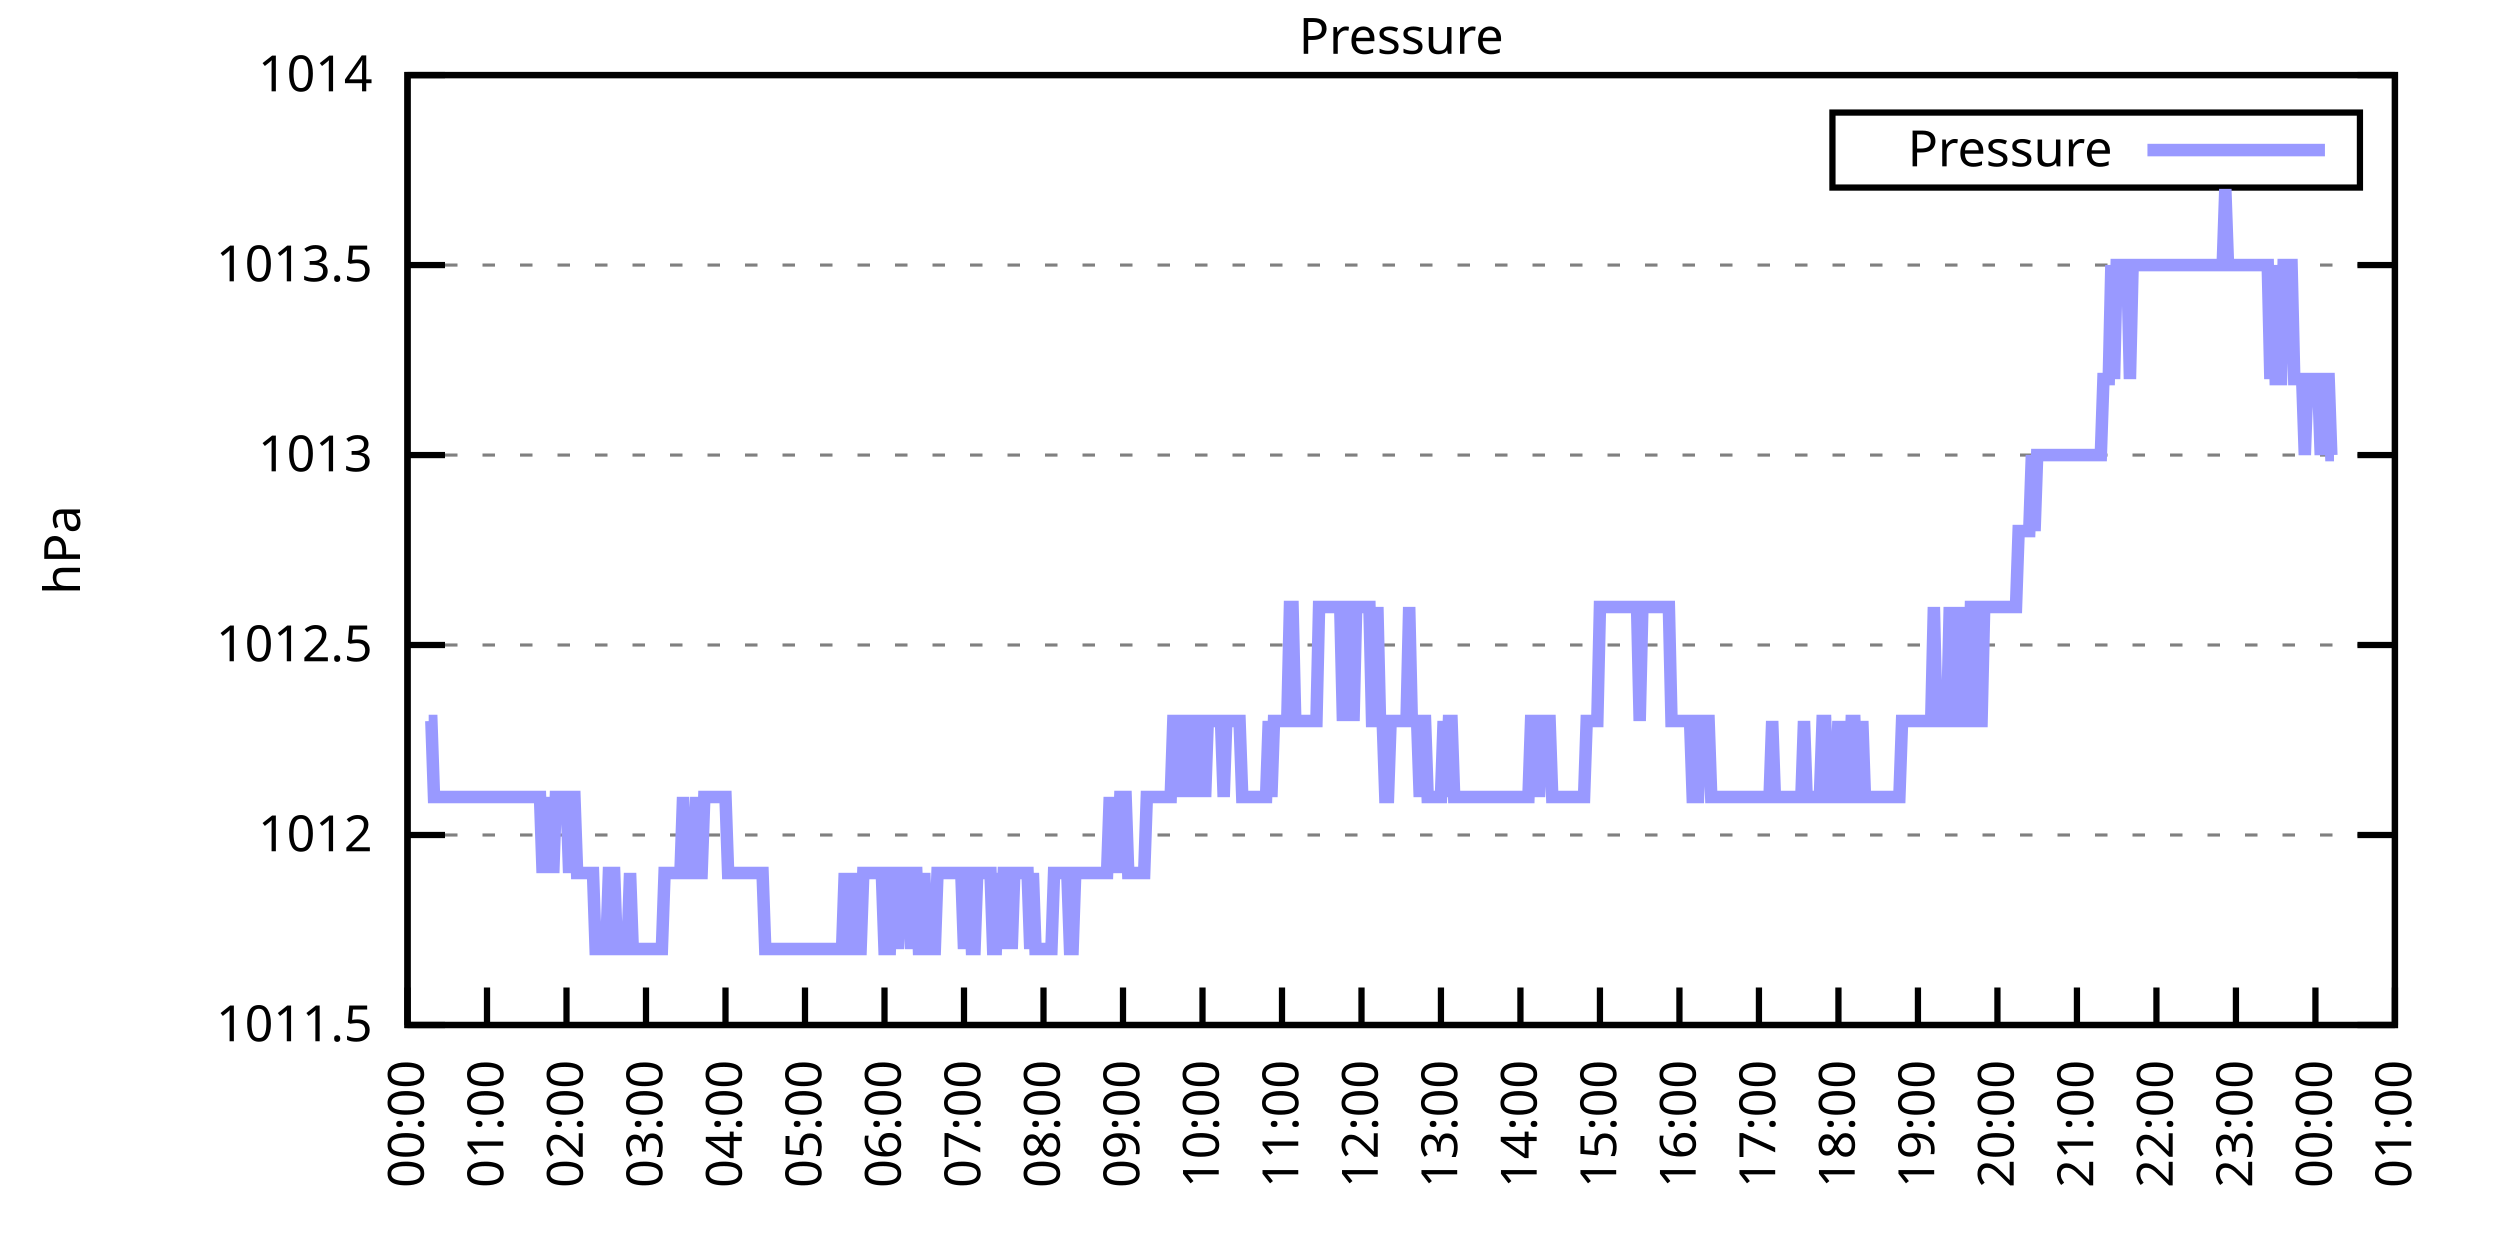
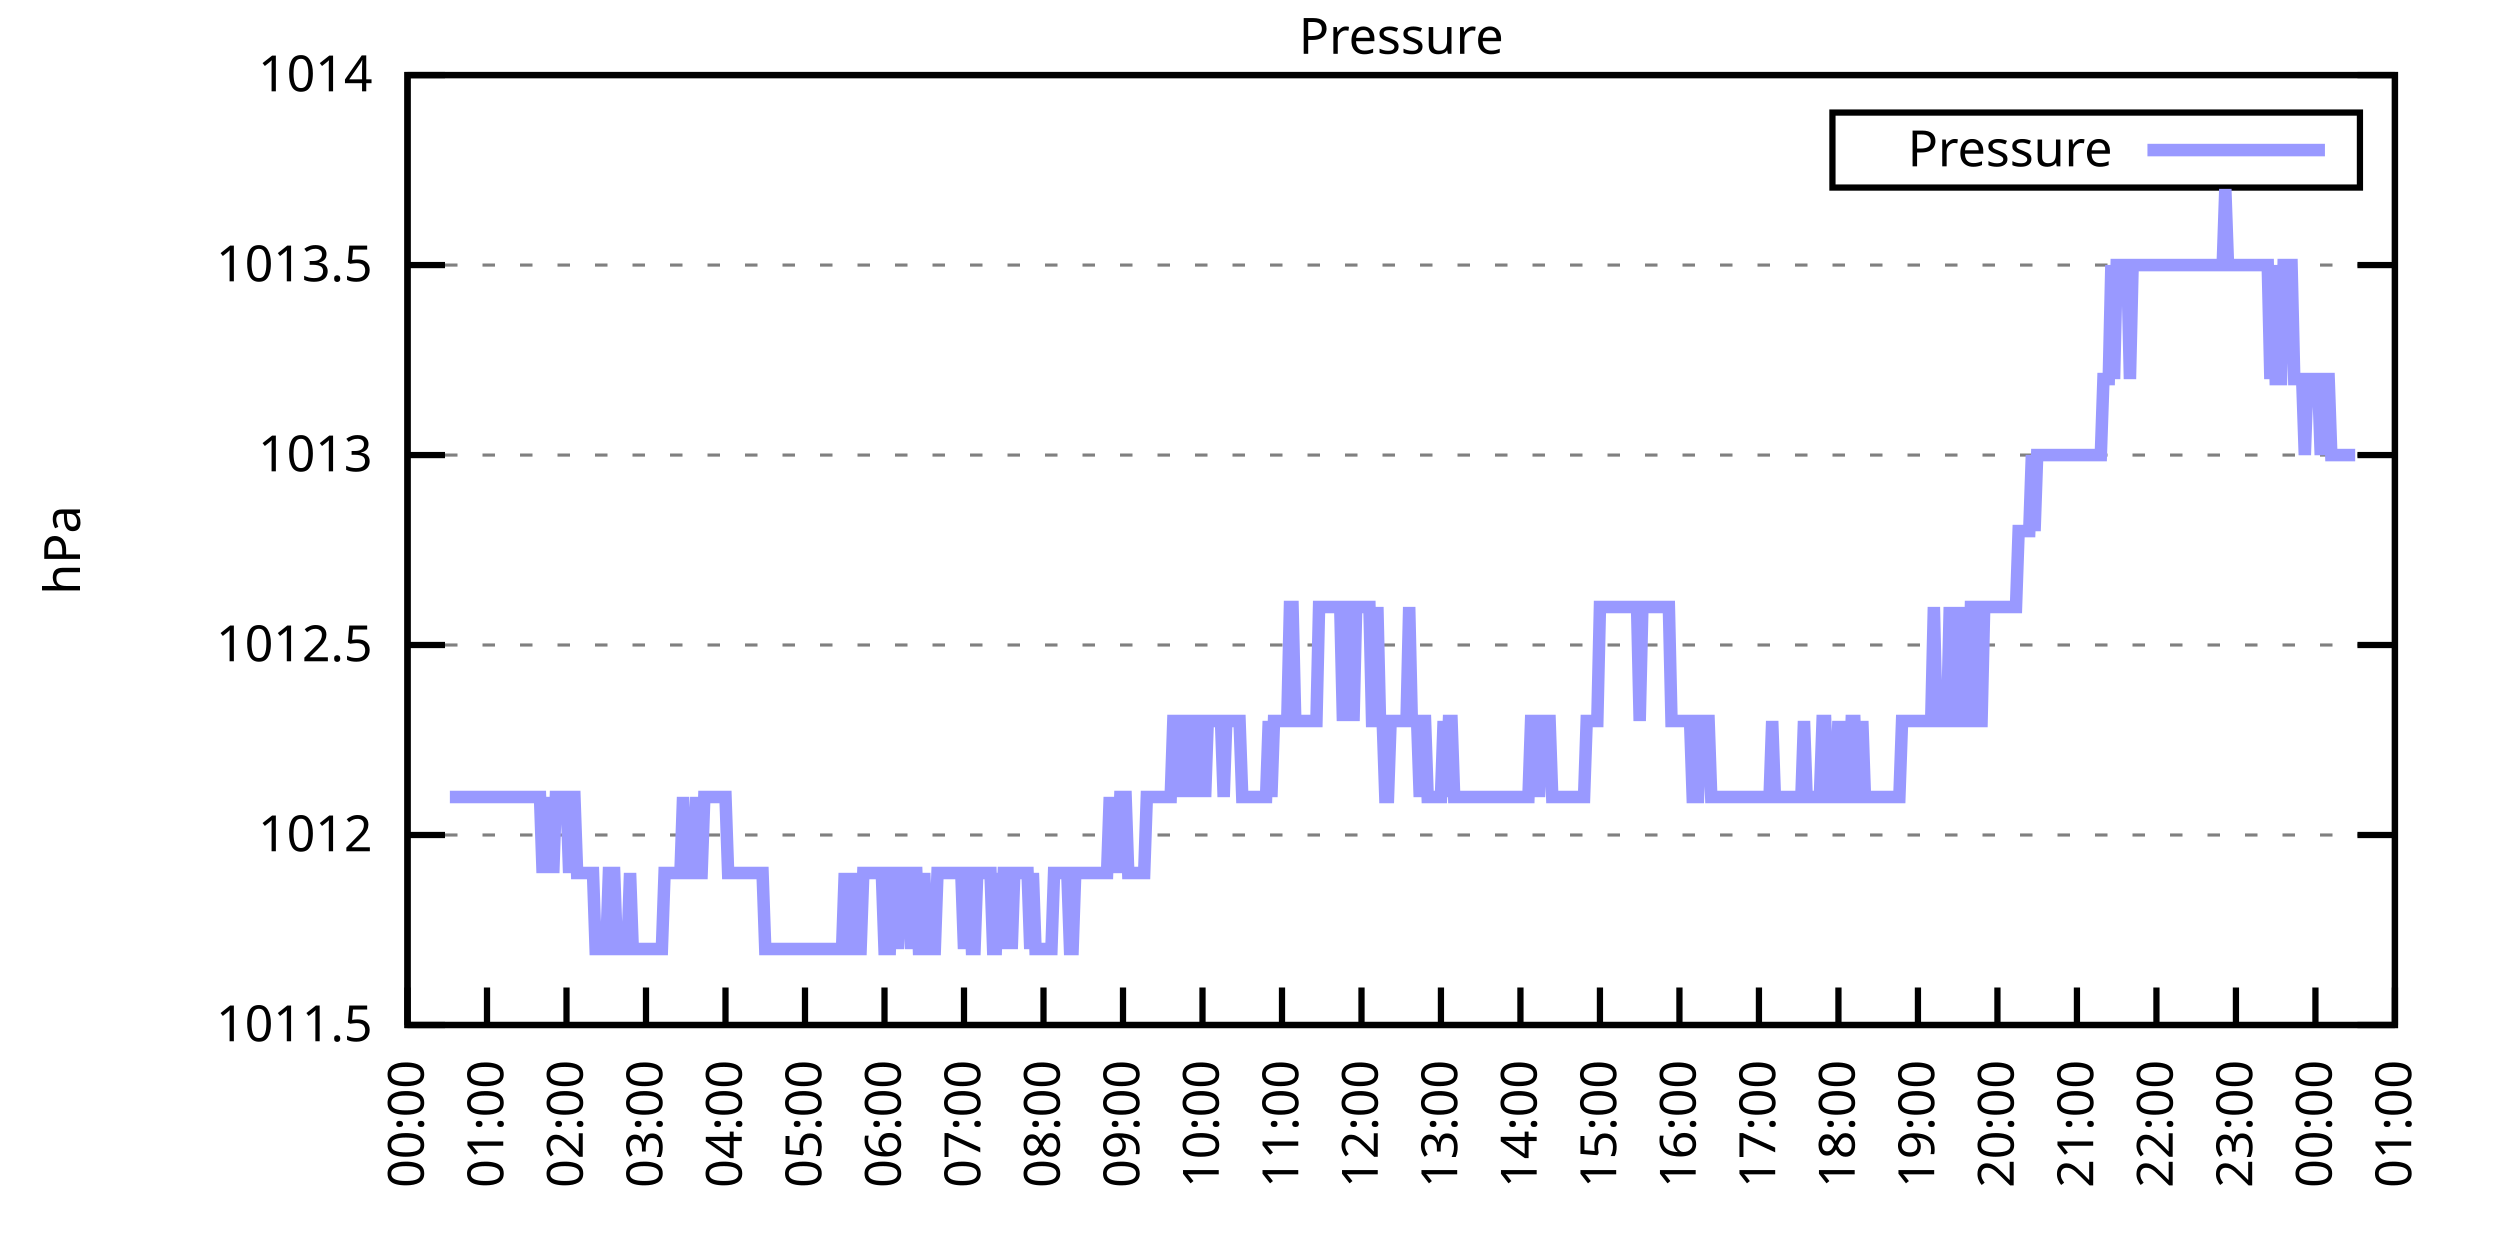
<svg xmlns="http://www.w3.org/2000/svg" xmlns:xlink="http://www.w3.org/1999/xlink" width="400" height="200" viewBox="0 0 400 200">
  <g id="gnuplot_canvas">
    <rect x="0" y="0" width="400" height="200" fill="none" />
    <defs>
      <circle id="gpDot" r="0.5" stroke-width="0.5" stroke="currentColor" />
      <path id="gpPt0" stroke-width="0.333" stroke="currentColor" d="M-1,0 h2 M0,-1 v2" />
      <path id="gpPt1" stroke-width="0.333" stroke="currentColor" d="M-1,-1 L1,1 M1,-1 L-1,1" />
      <path id="gpPt2" stroke-width="0.333" stroke="currentColor" d="M-1,0 L1,0 M0,-1 L0,1 M-1,-1 L1,1 M-1,1 L1,-1" />
      <rect id="gpPt3" stroke-width="0.333" stroke="currentColor" x="-1" y="-1" width="2" height="2" />
      <rect id="gpPt4" stroke-width="0.333" stroke="currentColor" fill="currentColor" x="-1" y="-1" width="2" height="2" />
      <circle id="gpPt5" stroke-width="0.333" stroke="currentColor" cx="0" cy="0" r="1" />
      <use xlink:href="#gpPt5" id="gpPt6" fill="currentColor" stroke="none" />
      <path id="gpPt7" stroke-width="0.333" stroke="currentColor" d="M0,-1.33 L-1.33,0.67 L1.33,0.67 z" />
      <use xlink:href="#gpPt7" id="gpPt8" fill="currentColor" stroke="none" />
      <use xlink:href="#gpPt7" id="gpPt9" stroke="currentColor" transform="rotate(180)" />
      <use xlink:href="#gpPt9" id="gpPt10" fill="currentColor" stroke="none" />
      <use xlink:href="#gpPt3" id="gpPt11" stroke="currentColor" transform="rotate(45)" />
      <use xlink:href="#gpPt11" id="gpPt12" fill="currentColor" stroke="none" />
      <path id="gpPt13" stroke-width="0.333" stroke="currentColor" d="M0,1.330 L1.265,0.411 L0.782,-1.067 L-0.782,-1.076 L-1.265,0.411 z" />
      <use xlink:href="#gpPt13" id="gpPt14" fill="currentColor" stroke="none" />
      <filter id="textbox" filterUnits="objectBoundingBox" x="0" y="0" height="1" width="1">
        <feFlood flood-color="white" flood-opacity="1" result="bgnd" />
        <feComposite in="SourceGraphic" in2="bgnd" operator="atop" />
      </filter>
      <filter id="greybox" filterUnits="objectBoundingBox" x="0" y="0" height="1" width="1">
        <feFlood flood-color="lightgrey" flood-opacity="1" result="grey" />
        <feComposite in="SourceGraphic" in2="grey" operator="atop" />
      </filter>
    </defs>
    <g fill="none" color="white" stroke="currentColor" stroke-width="1.00" stroke-linecap="butt" stroke-linejoin="miter">
</g>
    <g fill="none" color="black" stroke="currentColor" stroke-width="1.00" stroke-linecap="butt" stroke-linejoin="miter">
      <g stroke="none" shape-rendering="crispEdges">
        <polygon fill="rgb(255, 255, 255)" points="65.20,164.00 383.18,164.00 383.18,12.02 65.20,12.02 " />
      </g>
    </g>
    <g fill="none" color="black" stroke="currentColor" stroke-width="1.00" stroke-linecap="butt" stroke-linejoin="miter">
</g>
    <g fill="none" color="black" stroke="black" stroke-width="0.50" stroke-linecap="butt" stroke-linejoin="miter">
</g>
    <g fill="none" color="gray" stroke="currentColor" stroke-width="0.50" stroke-linecap="butt" stroke-linejoin="miter">
      <path stroke="gray" stroke-dasharray="2,4" class="gridline" d="M65.20,164.00 L383.19,164.00  " />
    </g>
    <g fill="none" color="gray" stroke="gray" stroke-width="1.00" stroke-linecap="butt" stroke-linejoin="miter">
</g>
    <g fill="none" color="black" stroke="currentColor" stroke-width="1.00" stroke-linecap="butt" stroke-linejoin="miter">
      <path stroke="black" d="M65.20,164.00 L71.20,164.00 M383.19,164.00 L377.19,164.00  " />
      <g transform="translate(59.60,166.60)" stroke="none" fill="black" font-family="Sans" font-size="8.00" text-anchor="end">
        <text>
          <tspan font-family="Sans"> 1011.5</tspan>
        </text>
      </g>
    </g>
    <g fill="none" color="black" stroke="currentColor" stroke-width="1.00" stroke-linecap="butt" stroke-linejoin="miter">
</g>
    <g fill="none" color="black" stroke="black" stroke-width="0.50" stroke-linecap="butt" stroke-linejoin="miter">
</g>
    <g fill="none" color="gray" stroke="currentColor" stroke-width="0.50" stroke-linecap="butt" stroke-linejoin="miter">
      <path stroke="gray" stroke-dasharray="2,4" class="gridline" d="M65.20,133.60 L383.19,133.60  " />
    </g>
    <g fill="none" color="gray" stroke="gray" stroke-width="1.00" stroke-linecap="butt" stroke-linejoin="miter">
</g>
    <g fill="none" color="black" stroke="currentColor" stroke-width="1.00" stroke-linecap="butt" stroke-linejoin="miter">
      <path stroke="black" d="M65.20,133.60 L71.20,133.60 M383.19,133.60 L377.19,133.60  " />
      <g transform="translate(59.60,136.20)" stroke="none" fill="black" font-family="Sans" font-size="8.00" text-anchor="end">
        <text>
          <tspan font-family="Sans"> 1012</tspan>
        </text>
      </g>
    </g>
    <g fill="none" color="black" stroke="currentColor" stroke-width="1.00" stroke-linecap="butt" stroke-linejoin="miter">
</g>
    <g fill="none" color="black" stroke="black" stroke-width="0.50" stroke-linecap="butt" stroke-linejoin="miter">
</g>
    <g fill="none" color="gray" stroke="currentColor" stroke-width="0.50" stroke-linecap="butt" stroke-linejoin="miter">
      <path stroke="gray" stroke-dasharray="2,4" class="gridline" d="M65.20,103.20 L383.19,103.20  " />
    </g>
    <g fill="none" color="gray" stroke="gray" stroke-width="1.00" stroke-linecap="butt" stroke-linejoin="miter">
</g>
    <g fill="none" color="black" stroke="currentColor" stroke-width="1.00" stroke-linecap="butt" stroke-linejoin="miter">
      <path stroke="black" d="M65.20,103.20 L71.20,103.20 M383.19,103.20 L377.19,103.20  " />
      <g transform="translate(59.60,105.80)" stroke="none" fill="black" font-family="Sans" font-size="8.00" text-anchor="end">
        <text>
          <tspan font-family="Sans"> 1012.5</tspan>
        </text>
      </g>
    </g>
    <g fill="none" color="black" stroke="currentColor" stroke-width="1.00" stroke-linecap="butt" stroke-linejoin="miter">
</g>
    <g fill="none" color="black" stroke="black" stroke-width="0.50" stroke-linecap="butt" stroke-linejoin="miter">
</g>
    <g fill="none" color="gray" stroke="currentColor" stroke-width="0.50" stroke-linecap="butt" stroke-linejoin="miter">
      <path stroke="gray" stroke-dasharray="2,4" class="gridline" d="M65.20,72.81 L383.19,72.81  " />
    </g>
    <g fill="none" color="gray" stroke="gray" stroke-width="1.00" stroke-linecap="butt" stroke-linejoin="miter">
</g>
    <g fill="none" color="black" stroke="currentColor" stroke-width="1.00" stroke-linecap="butt" stroke-linejoin="miter">
      <path stroke="black" d="M65.20,72.81 L71.20,72.81 M383.19,72.81 L377.19,72.81  " />
      <g transform="translate(59.60,75.41)" stroke="none" fill="black" font-family="Sans" font-size="8.00" text-anchor="end">
        <text>
          <tspan font-family="Sans"> 1013</tspan>
        </text>
      </g>
    </g>
    <g fill="none" color="black" stroke="currentColor" stroke-width="1.00" stroke-linecap="butt" stroke-linejoin="miter">
</g>
    <g fill="none" color="black" stroke="black" stroke-width="0.50" stroke-linecap="butt" stroke-linejoin="miter">
</g>
    <g fill="none" color="gray" stroke="currentColor" stroke-width="0.50" stroke-linecap="butt" stroke-linejoin="miter">
      <path stroke="gray" stroke-dasharray="2,4" class="gridline" d="M65.20,42.41 L383.19,42.41  " />
    </g>
    <g fill="none" color="gray" stroke="gray" stroke-width="1.00" stroke-linecap="butt" stroke-linejoin="miter">
</g>
    <g fill="none" color="black" stroke="currentColor" stroke-width="1.00" stroke-linecap="butt" stroke-linejoin="miter">
      <path stroke="black" d="M65.20,42.41 L71.20,42.41 M383.19,42.41 L377.19,42.41  " />
      <g transform="translate(59.60,45.01)" stroke="none" fill="black" font-family="Sans" font-size="8.00" text-anchor="end">
        <text>
          <tspan font-family="Sans"> 1013.5</tspan>
        </text>
      </g>
    </g>
    <g fill="none" color="black" stroke="currentColor" stroke-width="1.00" stroke-linecap="butt" stroke-linejoin="miter">
</g>
    <g fill="none" color="black" stroke="black" stroke-width="0.50" stroke-linecap="butt" stroke-linejoin="miter">
</g>
    <g fill="none" color="gray" stroke="currentColor" stroke-width="0.50" stroke-linecap="butt" stroke-linejoin="miter">
      <path stroke="gray" stroke-dasharray="2,4" class="gridline" d="M65.20,12.01 L383.19,12.01  " />
    </g>
    <g fill="none" color="gray" stroke="gray" stroke-width="1.00" stroke-linecap="butt" stroke-linejoin="miter">
</g>
    <g fill="none" color="black" stroke="currentColor" stroke-width="1.00" stroke-linecap="butt" stroke-linejoin="miter">
      <path stroke="black" d="M65.20,12.01 L71.20,12.01 M383.19,12.01 L377.19,12.01  " />
      <g transform="translate(59.60,14.61)" stroke="none" fill="black" font-family="Sans" font-size="8.00" text-anchor="end">
        <text>
          <tspan font-family="Sans"> 1014</tspan>
        </text>
      </g>
    </g>
    <g fill="none" color="black" stroke="currentColor" stroke-width="1.00" stroke-linecap="butt" stroke-linejoin="miter">
      <path stroke="black" d="M65.20,164.00 L65.20,158.00  " />
      <g transform="translate(67.80,169.60) rotate(270.00)" stroke="none" fill="black" font-family="Sans" font-size="8.00" text-anchor="end">
        <text>
          <tspan font-family="Sans">00:00</tspan>
        </text>
      </g>
    </g>
    <g fill="none" color="black" stroke="currentColor" stroke-width="1.00" stroke-linecap="butt" stroke-linejoin="miter">
      <path stroke="black" d="M77.92,164.00 L77.92,158.00  " />
      <g transform="translate(80.52,169.60) rotate(270.00)" stroke="none" fill="black" font-family="Sans" font-size="8.00" text-anchor="end">
        <text>
          <tspan font-family="Sans">01:00</tspan>
        </text>
      </g>
    </g>
    <g fill="none" color="black" stroke="currentColor" stroke-width="1.00" stroke-linecap="butt" stroke-linejoin="miter">
      <path stroke="black" d="M90.64,164.00 L90.64,158.00  " />
      <g transform="translate(93.24,169.60) rotate(270.00)" stroke="none" fill="black" font-family="Sans" font-size="8.00" text-anchor="end">
        <text>
          <tspan font-family="Sans">02:00</tspan>
        </text>
      </g>
    </g>
    <g fill="none" color="black" stroke="currentColor" stroke-width="1.00" stroke-linecap="butt" stroke-linejoin="miter">
      <path stroke="black" d="M103.36,164.00 L103.36,158.00  " />
      <g transform="translate(105.96,169.60) rotate(270.00)" stroke="none" fill="black" font-family="Sans" font-size="8.00" text-anchor="end">
        <text>
          <tspan font-family="Sans">03:00</tspan>
        </text>
      </g>
    </g>
    <g fill="none" color="black" stroke="currentColor" stroke-width="1.00" stroke-linecap="butt" stroke-linejoin="miter">
      <path stroke="black" d="M116.08,164.00 L116.08,158.00  " />
      <g transform="translate(118.68,169.60) rotate(270.00)" stroke="none" fill="black" font-family="Sans" font-size="8.00" text-anchor="end">
        <text>
          <tspan font-family="Sans">04:00</tspan>
        </text>
      </g>
    </g>
    <g fill="none" color="black" stroke="currentColor" stroke-width="1.00" stroke-linecap="butt" stroke-linejoin="miter">
      <path stroke="black" d="M128.80,164.00 L128.80,158.00  " />
      <g transform="translate(131.40,169.60) rotate(270.00)" stroke="none" fill="black" font-family="Sans" font-size="8.00" text-anchor="end">
        <text>
          <tspan font-family="Sans">05:00</tspan>
        </text>
      </g>
    </g>
    <g fill="none" color="black" stroke="currentColor" stroke-width="1.00" stroke-linecap="butt" stroke-linejoin="miter">
      <path stroke="black" d="M141.52,164.00 L141.52,158.00  " />
      <g transform="translate(144.12,169.60) rotate(270.00)" stroke="none" fill="black" font-family="Sans" font-size="8.00" text-anchor="end">
        <text>
          <tspan font-family="Sans">06:00</tspan>
        </text>
      </g>
    </g>
    <g fill="none" color="black" stroke="currentColor" stroke-width="1.00" stroke-linecap="butt" stroke-linejoin="miter">
      <path stroke="black" d="M154.24,164.00 L154.24,158.00  " />
      <g transform="translate(156.84,169.60) rotate(270.00)" stroke="none" fill="black" font-family="Sans" font-size="8.00" text-anchor="end">
        <text>
          <tspan font-family="Sans">07:00</tspan>
        </text>
      </g>
    </g>
    <g fill="none" color="black" stroke="currentColor" stroke-width="1.00" stroke-linecap="butt" stroke-linejoin="miter">
      <path stroke="black" d="M166.96,164.00 L166.96,158.00  " />
      <g transform="translate(169.56,169.60) rotate(270.00)" stroke="none" fill="black" font-family="Sans" font-size="8.00" text-anchor="end">
        <text>
          <tspan font-family="Sans">08:00</tspan>
        </text>
      </g>
    </g>
    <g fill="none" color="black" stroke="currentColor" stroke-width="1.00" stroke-linecap="butt" stroke-linejoin="miter">
      <path stroke="black" d="M179.68,164.00 L179.68,158.00  " />
      <g transform="translate(182.28,169.60) rotate(270.00)" stroke="none" fill="black" font-family="Sans" font-size="8.00" text-anchor="end">
        <text>
          <tspan font-family="Sans">09:00</tspan>
        </text>
      </g>
    </g>
    <g fill="none" color="black" stroke="currentColor" stroke-width="1.00" stroke-linecap="butt" stroke-linejoin="miter">
      <path stroke="black" d="M192.40,164.00 L192.40,158.00  " />
      <g transform="translate(195.00,169.60) rotate(270.00)" stroke="none" fill="black" font-family="Sans" font-size="8.00" text-anchor="end">
        <text>
          <tspan font-family="Sans">10:00</tspan>
        </text>
      </g>
    </g>
    <g fill="none" color="black" stroke="currentColor" stroke-width="1.00" stroke-linecap="butt" stroke-linejoin="miter">
      <path stroke="black" d="M205.12,164.00 L205.12,158.00  " />
      <g transform="translate(207.72,169.60) rotate(270.00)" stroke="none" fill="black" font-family="Sans" font-size="8.00" text-anchor="end">
        <text>
          <tspan font-family="Sans">11:00</tspan>
        </text>
      </g>
    </g>
    <g fill="none" color="black" stroke="currentColor" stroke-width="1.00" stroke-linecap="butt" stroke-linejoin="miter">
      <path stroke="black" d="M217.84,164.00 L217.84,158.00  " />
      <g transform="translate(220.44,169.60) rotate(270.00)" stroke="none" fill="black" font-family="Sans" font-size="8.00" text-anchor="end">
        <text>
          <tspan font-family="Sans">12:00</tspan>
        </text>
      </g>
    </g>
    <g fill="none" color="black" stroke="currentColor" stroke-width="1.00" stroke-linecap="butt" stroke-linejoin="miter">
      <path stroke="black" d="M230.55,164.00 L230.55,158.00  " />
      <g transform="translate(233.15,169.60) rotate(270.00)" stroke="none" fill="black" font-family="Sans" font-size="8.00" text-anchor="end">
        <text>
          <tspan font-family="Sans">13:00</tspan>
        </text>
      </g>
    </g>
    <g fill="none" color="black" stroke="currentColor" stroke-width="1.00" stroke-linecap="butt" stroke-linejoin="miter">
      <path stroke="black" d="M243.27,164.00 L243.27,158.00  " />
      <g transform="translate(245.87,169.60) rotate(270.00)" stroke="none" fill="black" font-family="Sans" font-size="8.00" text-anchor="end">
        <text>
          <tspan font-family="Sans">14:00</tspan>
        </text>
      </g>
    </g>
    <g fill="none" color="black" stroke="currentColor" stroke-width="1.00" stroke-linecap="butt" stroke-linejoin="miter">
      <path stroke="black" d="M255.99,164.00 L255.99,158.00  " />
      <g transform="translate(258.59,169.60) rotate(270.00)" stroke="none" fill="black" font-family="Sans" font-size="8.00" text-anchor="end">
        <text>
          <tspan font-family="Sans">15:00</tspan>
        </text>
      </g>
    </g>
    <g fill="none" color="black" stroke="currentColor" stroke-width="1.00" stroke-linecap="butt" stroke-linejoin="miter">
      <path stroke="black" d="M268.71,164.00 L268.71,158.00  " />
      <g transform="translate(271.31,169.60) rotate(270.00)" stroke="none" fill="black" font-family="Sans" font-size="8.00" text-anchor="end">
        <text>
          <tspan font-family="Sans">16:00</tspan>
        </text>
      </g>
    </g>
    <g fill="none" color="black" stroke="currentColor" stroke-width="1.00" stroke-linecap="butt" stroke-linejoin="miter">
      <path stroke="black" d="M281.43,164.00 L281.43,158.00  " />
      <g transform="translate(284.03,169.60) rotate(270.00)" stroke="none" fill="black" font-family="Sans" font-size="8.00" text-anchor="end">
        <text>
          <tspan font-family="Sans">17:00</tspan>
        </text>
      </g>
    </g>
    <g fill="none" color="black" stroke="currentColor" stroke-width="1.00" stroke-linecap="butt" stroke-linejoin="miter">
      <path stroke="black" d="M294.15,164.00 L294.15,158.00  " />
      <g transform="translate(296.75,169.60) rotate(270.00)" stroke="none" fill="black" font-family="Sans" font-size="8.00" text-anchor="end">
        <text>
          <tspan font-family="Sans">18:00</tspan>
        </text>
      </g>
    </g>
    <g fill="none" color="black" stroke="currentColor" stroke-width="1.00" stroke-linecap="butt" stroke-linejoin="miter">
      <path stroke="black" d="M306.87,164.00 L306.87,158.00  " />
      <g transform="translate(309.47,169.60) rotate(270.00)" stroke="none" fill="black" font-family="Sans" font-size="8.00" text-anchor="end">
        <text>
          <tspan font-family="Sans">19:00</tspan>
        </text>
      </g>
    </g>
    <g fill="none" color="black" stroke="currentColor" stroke-width="1.00" stroke-linecap="butt" stroke-linejoin="miter">
      <path stroke="black" d="M319.59,164.00 L319.59,158.00  " />
      <g transform="translate(322.19,169.60) rotate(270.00)" stroke="none" fill="black" font-family="Sans" font-size="8.00" text-anchor="end">
        <text>
          <tspan font-family="Sans">20:00</tspan>
        </text>
      </g>
    </g>
    <g fill="none" color="black" stroke="currentColor" stroke-width="1.00" stroke-linecap="butt" stroke-linejoin="miter">
      <path stroke="black" d="M332.31,164.00 L332.31,158.00  " />
      <g transform="translate(334.91,169.60) rotate(270.00)" stroke="none" fill="black" font-family="Sans" font-size="8.00" text-anchor="end">
        <text>
          <tspan font-family="Sans">21:00</tspan>
        </text>
      </g>
    </g>
    <g fill="none" color="black" stroke="currentColor" stroke-width="1.00" stroke-linecap="butt" stroke-linejoin="miter">
      <path stroke="black" d="M345.03,164.00 L345.03,158.00  " />
      <g transform="translate(347.63,169.60) rotate(270.00)" stroke="none" fill="black" font-family="Sans" font-size="8.00" text-anchor="end">
        <text>
          <tspan font-family="Sans">22:00</tspan>
        </text>
      </g>
    </g>
    <g fill="none" color="black" stroke="currentColor" stroke-width="1.00" stroke-linecap="butt" stroke-linejoin="miter">
      <path stroke="black" d="M357.75,164.00 L357.75,158.00  " />
      <g transform="translate(360.35,169.60) rotate(270.00)" stroke="none" fill="black" font-family="Sans" font-size="8.00" text-anchor="end">
        <text>
          <tspan font-family="Sans">23:00</tspan>
        </text>
      </g>
    </g>
    <g fill="none" color="black" stroke="currentColor" stroke-width="1.00" stroke-linecap="butt" stroke-linejoin="miter">
      <path stroke="black" d="M370.47,164.00 L370.47,158.00  " />
      <g transform="translate(373.07,169.60) rotate(270.00)" stroke="none" fill="black" font-family="Sans" font-size="8.00" text-anchor="end">
        <text>
          <tspan font-family="Sans">00:00</tspan>
        </text>
      </g>
    </g>
    <g fill="none" color="black" stroke="currentColor" stroke-width="1.00" stroke-linecap="butt" stroke-linejoin="miter">
      <path stroke="black" d="M383.19,164.00 L383.19,158.00  " />
      <g transform="translate(385.79,169.60) rotate(270.00)" stroke="none" fill="black" font-family="Sans" font-size="8.00" text-anchor="end">
        <text>
          <tspan font-family="Sans">01:00</tspan>
        </text>
      </g>
    </g>
    <g fill="none" color="black" stroke="currentColor" stroke-width="1.00" stroke-linecap="butt" stroke-linejoin="miter">
</g>
    <g fill="none" color="black" stroke="currentColor" stroke-width="1.00" stroke-linecap="butt" stroke-linejoin="miter">
      <path stroke="black" d="M65.20,12.01 L65.20,164.00 L383.19,164.00 L383.19,12.01 L65.20,12.01 Z  " />
    </g>
    <g fill="none" color="black" stroke="currentColor" stroke-width="1.00" stroke-linecap="butt" stroke-linejoin="miter">
</g>
    <g fill="none" color="black" stroke="currentColor" stroke-width="1.00" stroke-linecap="butt" stroke-linejoin="miter">
      <path stroke="black" d="M293.19,30.01 L293.19,18.01 L377.59,18.01 L377.59,30.01 L293.19,30.01 Z  " />
    </g>
    <g id="Pressure_plot_1">
      <g fill="none" color="white" stroke="black" stroke-width="2.00" stroke-linecap="butt" stroke-linejoin="miter">
</g>
      <g fill="none" color="black" stroke="currentColor" stroke-width="2.00" stroke-linecap="butt" stroke-linejoin="miter">
        <g transform="translate(337.99,26.61)" stroke="none" fill="black" font-family="Sans" font-size="8.00" text-anchor="end">
          <text>
            <tspan font-family="Sans">Pressure</tspan>
          </text>
        </g>
      </g>
      <g fill="none" color="black" stroke="currentColor" stroke-width="2.00" stroke-linecap="butt" stroke-linejoin="miter">
-         <path stroke="rgb(153, 153, 255)" d="M343.59,24.01 L371.99,24.01 M68.59,115.36 L69.02,115.36 L69.44,127.52 L69.86,127.52 L70.29,127.52 L70.71,127.52   L71.14,127.52 L71.56,127.52 L71.98,127.52 L72.41,127.52 L72.83,127.52 L73.26,127.52 L73.68,127.52 L74.10,127.52   L74.53,127.52 L74.95,127.52 L75.38,127.52 L75.80,127.52 L76.22,127.52 L76.65,127.52 L77.07,127.52 L77.50,127.52   L77.92,127.52 L78.34,127.52 L78.77,127.52 L79.19,127.52 L79.62,127.52 L80.04,127.52 L80.46,127.52 L80.89,127.52   L81.31,127.52 L81.74,127.52 L82.16,127.52 L82.58,127.52 L83.01,127.52 L83.43,127.52 L83.86,127.52 L84.28,127.52   L84.70,127.52 L85.13,127.52 L85.55,127.52 L85.98,127.52 L86.40,127.52 L86.82,139.68 L87.25,127.52 L87.67,139.68   L88.10,127.52 L88.52,139.68 L88.94,127.52 L89.37,127.52 L89.79,127.52 L90.22,127.52 L90.64,127.52 L91.06,139.68   L91.49,127.52 L91.91,127.52 L92.34,139.68 L92.76,139.68 L93.18,139.68 L93.61,139.68 L94.03,139.68 L94.46,139.68   L94.88,139.68 L95.30,151.84 L95.73,151.84 L96.15,151.84 L96.58,151.84 L97.00,151.84 L97.42,139.68 L97.85,139.68   L98.27,139.68 L98.69,151.84 L99.12,151.84 L99.54,151.84 L99.97,151.84 L100.39,151.84 L100.81,139.68 L101.24,151.84   L101.66,151.84 L102.09,151.84 L102.51,151.84 L102.93,151.84 L103.36,151.84 L103.78,151.84 L104.21,151.84 L104.63,151.84   L105.05,151.84 L105.48,151.84 L105.90,151.84 L106.33,139.68 L106.75,139.68 L107.17,139.68 L107.60,139.68 L108.02,139.68   L108.45,139.68 L108.87,139.68 L109.29,127.52 L109.72,139.68 L110.14,139.68 L110.57,139.68 L110.99,139.68 L111.41,127.52   L111.84,139.68 L112.26,139.68 L112.69,127.52 L113.11,127.52 L113.53,127.52 L113.96,127.52 L114.38,127.52 L114.81,127.52   L115.23,127.52 L115.65,127.52 L116.08,127.52 L116.50,139.68 L116.93,139.68 L117.35,139.68 L117.77,139.68 L118.20,139.68   L118.62,139.68 L119.05,139.68 L119.47,139.68 L119.89,139.68 L120.32,139.68 L120.74,139.68 L121.17,139.68 L121.59,139.68   L122.01,139.68 L122.44,151.84 L122.86,151.84 L123.29,151.84 L123.71,151.84 L124.13,151.84 L124.56,151.84 L124.98,151.84   L125.41,151.84 L125.83,151.84 L126.25,151.84 L126.68,151.84 L127.10,151.84 L127.53,151.84 L127.95,151.84 L128.37,151.84   L128.80,151.84 L129.22,151.84 L129.65,151.84 L130.07,151.84 L130.49,151.84 L130.92,151.84 L131.34,151.84 L131.77,151.84   L132.19,151.84 L132.61,151.84 L133.04,151.84 L133.46,151.84 L133.89,151.84 L134.31,151.84 L134.73,151.84 L135.16,139.68   L135.58,151.84 L136.01,151.84 L136.43,139.68 L136.85,151.84 L137.28,151.84 L137.70,151.84 L138.13,139.68 L138.55,139.68   L138.97,139.68 L139.40,139.68 L139.82,139.68 L140.25,139.68 L140.67,139.68 L141.09,139.68 L141.52,151.84 L141.94,151.84   L142.37,151.84 L142.79,139.68 L143.21,139.68 L143.64,151.84 L144.06,139.68 L144.49,139.68 L144.91,139.68 L145.33,139.68   L145.76,151.84 L146.18,139.68 L146.61,139.68 L147.03,151.84 L147.45,151.84 L147.88,139.68 L148.30,151.84 L148.73,151.84   L149.15,151.84 L149.57,151.84 L150.00,139.68 L150.42,139.68 L150.85,139.68 L151.27,139.68 L151.69,139.68 L152.12,139.68   L152.54,139.68 L152.97,139.68 L153.39,139.68 L153.81,139.68 L154.24,151.84 L154.66,139.68 L155.09,139.68 L155.51,151.84   L155.93,151.84 L156.36,139.68 L156.78,139.68 L157.21,139.68 L157.63,139.68 L158.05,139.68 L158.48,139.68 L158.90,151.84   L159.33,151.84 L159.75,139.68 L160.17,151.84 L160.60,139.68 L161.02,139.68 L161.44,139.68 L161.87,151.84 L162.29,139.68   L162.72,139.68 L163.14,139.68 L163.56,139.68 L163.99,139.68 L164.41,139.68 L164.84,151.84 L165.26,139.68 L165.68,151.84   L166.11,151.84 L166.53,151.84 L166.96,151.84 L167.38,151.84 L167.80,151.84 L168.23,151.84 L168.65,139.68 L169.08,139.68   L169.50,139.68 L169.92,139.68 L170.35,139.68 L170.77,139.68 L171.20,151.84 L171.62,151.84 L172.04,139.68 L172.47,139.68   L172.89,139.68 L173.32,139.68 L173.74,139.68 L174.16,139.68 L174.59,139.68 L175.01,139.68 L175.44,139.68 L175.86,139.68   L176.28,139.68 L176.71,139.68 L177.13,139.68 L177.56,127.52 L177.98,139.68 L178.40,127.52 L178.83,139.68 L179.25,127.52   L179.68,127.52 L180.10,127.52 L180.52,139.68 L180.95,139.68 L181.37,139.68 L181.80,139.68 L182.22,139.68 L182.64,139.68   L183.07,139.68 L183.49,127.52 L183.92,127.52 L184.34,127.52 L184.76,127.52 L185.19,127.52 L185.61,127.52 L186.04,127.52   L186.46,127.52 L186.88,127.52 L187.31,127.52 L187.73,115.36 L188.16,115.36 L188.58,127.52 L189.00,115.36 L189.43,127.52   L189.85,115.36 L190.28,115.36 L190.70,115.36 L191.12,127.52 L191.55,115.36 L191.97,115.36 L192.40,115.36 L192.82,127.52   L193.24,115.36 L193.67,115.36 L194.09,115.36 L194.52,115.36 L194.94,115.36 L195.36,115.36 L195.79,127.52 L196.21,115.36   L196.64,115.36 L197.06,115.36 L197.48,115.36 L197.91,115.36 L198.33,115.36 L198.76,127.52 L199.18,127.52 L199.60,127.52   L200.03,127.52 L200.45,127.52 L200.88,127.52 L201.30,127.52 L201.72,127.52 L202.15,127.52 L202.57,127.52 L203.00,115.36   L203.42,127.52 L203.84,115.36 L204.27,115.36 L204.69,115.36 L205.12,115.36 L205.54,115.36 L205.96,115.36 L206.39,97.12   L206.81,97.12 L207.24,115.36 L207.66,115.36 L208.08,115.36 L208.51,115.36 L208.93,115.36 L209.36,115.36 L209.78,115.36   L210.20,115.36 L210.63,115.36 L211.05,97.12 L211.48,97.12 L211.90,97.12 L212.32,97.12 L212.75,97.12 L213.17,97.12   L213.60,97.12 L214.02,97.12 L214.44,97.12 L214.87,115.36 L215.29,97.12 L215.72,97.12 L216.14,97.12 L216.56,115.36   L216.99,97.12 L217.41,97.12 L217.84,97.12 L218.26,97.12 L218.68,97.12 L219.11,97.12 L219.53,115.36 L219.96,115.36   L220.38,97.12 L220.80,115.36 L221.23,115.36 L221.65,127.52 L222.08,127.52 L222.50,115.36 L222.92,115.36 L223.35,115.36   L223.77,115.36 L224.20,115.36 L224.62,115.36 L225.04,115.36 L225.47,97.12 L225.89,115.36 L226.31,115.36 L226.74,115.36   L227.16,127.52 L227.59,115.36 L228.01,115.36 L228.43,127.52 L228.86,127.52 L229.28,127.52 L229.71,127.52 L230.13,127.52   L230.55,127.52 L230.98,115.36 L231.40,127.52 L231.83,115.36 L232.25,115.36 L232.67,127.52 L233.10,127.52 L233.52,127.52   L233.95,127.52 L234.37,127.52 L234.79,127.52 L235.22,127.52 L235.64,127.52 L236.07,127.52 L236.49,127.52 L236.91,127.52   L237.34,127.52 L237.76,127.52 L238.19,127.52 L238.61,127.52 L239.03,127.52 L239.46,127.52 L239.88,127.52 L240.31,127.52   L240.73,127.52 L241.15,127.52 L241.58,127.52 L242.00,127.52 L242.43,127.52 L242.85,127.52 L243.27,127.52 L243.70,127.52   L244.12,127.52 L244.55,127.52 L244.97,115.36 L245.39,115.36 L245.82,115.36 L246.24,127.52 L246.67,115.36 L247.09,115.36   L247.51,115.36 L247.94,115.36 L248.36,127.52 L248.79,127.52 L249.21,127.52 L249.63,127.52 L250.06,127.52 L250.48,127.52   L250.91,127.52 L251.33,127.52 L251.75,127.52 L252.18,127.52 L252.60,127.52 L253.03,127.52 L253.45,127.52 L253.87,115.36   L254.30,115.36 L254.72,115.36 L255.15,115.36 L255.57,115.36 L255.99,97.12 L256.42,97.12 L256.84,97.12 L257.27,97.12   L257.69,97.12 L258.11,97.12 L258.54,97.12 L258.96,97.12 L259.39,97.12 L259.81,97.12 L260.23,97.12 L260.66,97.12   L261.08,97.12 L261.51,97.12 L261.93,97.12 L262.35,115.36 L262.78,97.12 L263.20,97.12 L263.63,97.12 L264.05,97.12   L264.47,97.12 L264.90,97.12 L265.32,97.12 L265.75,97.12 L266.17,97.12 L266.59,97.12 L267.02,97.12 L267.44,115.36   L267.87,115.36 L268.29,115.36 L268.71,115.36 L269.14,115.36 L269.56,115.36 L269.99,115.36 L270.41,115.36 L270.83,127.52   L271.26,127.52 L271.68,127.52 L272.11,115.36 L272.53,115.36 L272.95,115.36 L273.38,115.36 L273.80,127.52 L274.23,127.52   L274.65,127.52 L275.07,127.52 L275.50,127.52 L275.92,127.52 L276.35,127.52 L276.77,127.52 L277.19,127.52 L277.62,127.52   L278.04,127.52 L278.47,127.52 L278.89,127.52 L279.31,127.52 L279.74,127.52 L280.16,127.52 L280.59,127.52 L281.01,127.52   L281.43,127.52 L281.86,127.52 L282.28,127.52 L282.71,127.52 L283.13,127.52 L283.55,115.36 L283.98,127.52 L284.40,127.52   L284.83,127.52 L285.25,127.52 L285.67,127.52 L286.10,127.52 L286.52,127.52 L286.95,127.52 L287.37,127.52 L287.79,127.52   L288.22,127.52 L288.64,115.36 L289.06,127.52 L289.49,127.52 L289.91,127.52 L290.34,127.52 L290.76,127.52 L291.18,127.52   L291.61,115.36 L292.03,115.36 L292.46,127.52 L292.88,127.52 L293.30,127.52 L293.73,127.52 L294.15,115.36 L294.58,127.52   L295.00,115.36 L295.42,127.52 L295.85,127.52 L296.27,115.36 L296.70,115.36 L297.12,127.52 L297.54,127.52 L297.97,115.36   L298.39,127.52 L298.82,127.52 L299.24,127.52 L299.66,127.52 L300.09,127.52 L300.51,127.52 L300.94,127.52 L301.36,127.52   L301.78,127.52 L302.21,127.52 L302.63,127.52 L303.06,127.52 L303.48,127.52 L303.90,127.52 L304.33,115.36 L304.75,115.36   L305.18,115.36 L305.60,115.36 L306.02,115.36 L306.45,115.36 L306.87,115.36 L307.30,115.36 L307.72,115.36 L308.14,115.36   L308.57,115.36 L308.99,115.36 L309.42,97.12 L309.84,115.36 L310.26,115.36 L310.69,115.36 L311.11,115.36 L311.54,115.36   L311.96,97.12 L312.38,115.36 L312.81,115.36 L313.23,115.36 L313.66,97.12 L314.08,115.36 L314.50,115.36 L314.93,115.36   L315.35,97.12 L315.78,97.12 L316.20,97.12 L316.62,115.36 L317.05,115.36 L317.47,97.12 L317.90,97.12 L318.32,97.12   L318.74,97.12 L319.17,97.12 L319.59,97.12 L320.02,97.12 L320.44,97.12 L320.86,97.12 L321.29,97.12 L321.71,97.12   L322.14,97.12 L322.56,97.12 L322.98,84.97 L323.41,84.97 L323.83,84.97 L324.26,84.97 L324.68,84.97 L325.10,72.81   L325.53,84.97 L325.95,72.81 L326.38,72.81 L326.80,72.81 L327.22,72.81 L327.65,72.81 L328.07,72.81 L328.50,72.81   L328.92,72.81 L329.34,72.81 L329.77,72.81 L330.19,72.81 L330.62,72.81 L331.04,72.81 L331.46,72.81 L331.89,72.81   L332.31,72.81 L332.74,72.81 L333.16,72.81 L333.58,72.81 L334.01,72.81 L334.43,72.81 L334.86,72.81 L335.28,72.81   L335.70,72.81 L336.13,72.81 L336.55,60.65 L336.98,60.65 L337.40,60.65 L337.82,42.41 L338.25,60.65 L338.67,42.41   L339.10,42.41 L339.52,42.41 L339.94,42.41 L340.37,42.41 L340.79,60.65 L341.22,42.41 L341.64,42.41 L342.06,42.41   L342.49,42.41 L342.91,42.41 L343.34,42.41 L343.76,42.41 L344.18,42.41 L344.61,42.41 L345.03,42.41 L345.46,42.41   L345.88,42.41 L346.30,42.41 L346.73,42.41 L347.15,42.41 L347.58,42.41 L348.00,42.41 L348.42,42.41 L348.85,42.41   L349.27,42.41 L349.70,42.41 L350.12,42.41 L350.54,42.41 L350.97,42.41 L351.39,42.41 L351.81,42.41 L352.24,42.41   L352.66,42.41 L353.09,42.41 L353.51,42.41 L353.93,42.41 L354.36,42.41 L354.78,42.41 L355.21,42.41 L355.63,42.41   L356.05,30.25 L356.48,42.41 L356.90,42.41 L357.33,42.41 L357.75,42.41 L358.17,42.41 L358.60,42.41 L359.02,42.41   L359.45,42.41 L359.87,42.41 L360.29,42.41 L360.72,42.41 L361.14,42.41 L361.57,42.41 L361.99,42.41 L362.41,42.41   L362.84,42.41 L363.26,60.65 L363.69,42.41 L364.11,60.65 L364.53,60.65 L364.96,60.65 L365.38,42.41 L365.81,42.41   L366.23,42.41 L366.65,42.41 L367.08,60.65 L367.50,60.65 L367.93,60.65 L368.35,60.65 L368.77,72.81 L369.20,60.65   L369.62,60.65 L370.05,60.65 L370.47,60.65 L370.89,60.65 L371.32,72.81 L371.74,60.65 L372.17,60.65 L372.59,60.65   L373.01,72.81 L373.44,72.81  " />
+         <path stroke="rgb(153, 153, 255)" d="M343.59,24.01 L371.99,24.01 M71.98,127.52 L72.41,127.52 L72.83,127.52 L73.26,127.52 L73.68,127.52 L74.10,127.52   L74.53,127.52 L74.95,127.52 L75.38,127.52 L75.80,127.52 L76.22,127.52 L76.65,127.52 L77.07,127.52 L77.50,127.52   L77.92,127.52 L78.34,127.52 L78.77,127.52 L79.19,127.52 L79.62,127.52 L80.04,127.52 L80.46,127.52 L80.89,127.52   L81.31,127.52 L81.74,127.52 L82.16,127.52 L82.58,127.52 L83.01,127.52 L83.43,127.52 L83.86,127.52 L84.28,127.52   L84.70,127.52 L85.13,127.52 L85.55,127.52 L85.98,127.52 L86.40,127.52 L86.82,139.68 L87.25,127.52 L87.67,139.68   L88.10,127.52 L88.52,139.68 L88.94,127.52 L89.37,127.52 L89.79,127.52 L90.22,127.52 L90.64,127.52 L91.06,139.68   L91.49,127.52 L91.91,127.52 L92.34,139.68 L92.76,139.68 L93.18,139.68 L93.61,139.68 L94.03,139.68 L94.46,139.68   L94.88,139.68 L95.30,151.84 L95.73,151.84 L96.15,151.84 L96.58,151.84 L97.00,151.84 L97.42,139.68 L97.85,139.68   L98.27,139.68 L98.69,151.84 L99.12,151.84 L99.54,151.84 L99.97,151.84 L100.39,151.84 L100.81,139.68 L101.24,151.84   L101.66,151.84 L102.09,151.84 L102.51,151.84 L102.93,151.84 L103.36,151.84 L103.78,151.84 L104.21,151.84 L104.63,151.84   L105.05,151.84 L105.48,151.84 L105.90,151.84 L106.33,139.68 L106.75,139.68 L107.17,139.68 L107.60,139.68 L108.02,139.68   L108.45,139.68 L108.87,139.68 L109.29,127.52 L109.72,139.68 L110.14,139.68 L110.57,139.68 L110.99,139.68 L111.41,127.52   L111.84,139.68 L112.26,139.68 L112.69,127.52 L113.11,127.52 L113.53,127.52 L113.96,127.52 L114.38,127.52 L114.81,127.52   L115.23,127.52 L115.65,127.52 L116.08,127.52 L116.50,139.68 L116.93,139.68 L117.35,139.68 L117.77,139.68 L118.20,139.68   L118.62,139.68 L119.05,139.68 L119.47,139.68 L119.89,139.68 L120.32,139.68 L120.74,139.68 L121.17,139.68 L121.59,139.68   L122.01,139.68 L122.44,151.84 L122.86,151.84 L123.29,151.84 L123.71,151.84 L124.13,151.84 L124.56,151.84 L124.98,151.84   L125.41,151.84 L125.83,151.84 L126.25,151.84 L126.68,151.84 L127.10,151.84 L127.53,151.84 L127.95,151.84 L128.37,151.84   L128.80,151.84 L129.22,151.84 L129.65,151.84 L130.07,151.84 L130.49,151.84 L130.92,151.84 L131.34,151.84 L131.77,151.84   L132.19,151.84 L132.61,151.84 L133.04,151.84 L133.46,151.84 L133.89,151.84 L134.31,151.84 L134.73,151.84 L135.16,139.68   L135.58,151.84 L136.01,151.84 L136.43,139.68 L136.85,151.84 L137.28,151.84 L137.70,151.84 L138.13,139.68 L138.55,139.68   L138.97,139.68 L139.40,139.68 L139.82,139.68 L140.25,139.68 L140.67,139.68 L141.09,139.68 L141.52,151.84 L141.94,151.84   L142.37,151.84 L142.79,139.68 L143.21,139.68 L143.64,151.84 L144.06,139.68 L144.49,139.68 L144.91,139.68 L145.33,139.68   L145.76,151.84 L146.18,139.68 L146.61,139.68 L147.03,151.84 L147.45,151.84 L147.88,139.68 L148.30,151.84 L148.73,151.84   L149.15,151.84 L149.57,151.84 L150.00,139.68 L150.42,139.68 L150.85,139.68 L151.27,139.68 L151.69,139.68 L152.12,139.68   L152.54,139.68 L152.97,139.68 L153.39,139.68 L153.81,139.68 L154.24,151.84 L154.66,139.68 L155.09,139.68 L155.51,151.84   L155.93,151.84 L156.36,139.68 L156.78,139.68 L157.21,139.68 L157.63,139.68 L158.05,139.68 L158.48,139.68 L158.90,151.84   L159.33,151.84 L159.75,139.68 L160.17,151.84 L160.60,139.68 L161.02,139.68 L161.44,139.68 L161.87,151.84 L162.29,139.68   L162.72,139.68 L163.14,139.68 L163.56,139.68 L163.99,139.68 L164.41,139.68 L164.84,151.84 L165.26,139.68 L165.68,151.84   L166.11,151.84 L166.53,151.84 L166.96,151.84 L167.38,151.84 L167.80,151.84 L168.23,151.84 L168.65,139.68 L169.08,139.68   L169.50,139.68 L169.92,139.68 L170.35,139.68 L170.77,139.68 L171.20,151.84 L171.62,151.84 L172.04,139.68 L172.47,139.68   L172.89,139.68 L173.32,139.68 L173.74,139.68 L174.16,139.68 L174.59,139.68 L175.01,139.68 L175.44,139.68 L175.86,139.68   L176.28,139.68 L176.71,139.68 L177.13,139.68 L177.56,127.52 L177.98,139.68 L178.40,127.52 L178.83,139.68 L179.25,127.52   L179.68,127.52 L180.10,127.52 L180.52,139.68 L180.95,139.68 L181.37,139.68 L181.80,139.68 L182.22,139.68 L182.64,139.68   L183.07,139.68 L183.49,127.52 L183.92,127.52 L184.34,127.52 L184.76,127.52 L185.19,127.52 L185.61,127.52 L186.04,127.52   L186.46,127.52 L186.88,127.52 L187.31,127.52 L187.73,115.36 L188.16,115.36 L188.58,127.52 L189.00,115.36 L189.43,127.52   L189.85,115.36 L190.28,115.36 L190.70,115.36 L191.12,127.52 L191.55,115.36 L191.97,115.36 L192.40,115.36 L192.82,127.52   L193.24,115.36 L193.67,115.36 L194.09,115.36 L194.52,115.36 L194.94,115.36 L195.36,115.36 L195.79,127.52 L196.21,115.36   L196.64,115.36 L197.06,115.36 L197.48,115.36 L197.91,115.36 L198.33,115.36 L198.76,127.52 L199.18,127.52 L199.60,127.52   L200.03,127.52 L200.45,127.52 L200.88,127.52 L201.30,127.52 L201.72,127.52 L202.15,127.52 L202.57,127.52 L203.00,115.36   L203.42,127.52 L203.84,115.36 L204.27,115.36 L204.69,115.36 L205.12,115.36 L205.54,115.36 L205.96,115.36 L206.39,97.12   L206.81,97.12 L207.24,115.36 L207.66,115.36 L208.08,115.36 L208.51,115.36 L208.93,115.36 L209.36,115.36 L209.78,115.36   L210.20,115.36 L210.63,115.36 L211.05,97.12 L211.48,97.12 L211.90,97.12 L212.32,97.12 L212.75,97.12 L213.17,97.12   L213.60,97.12 L214.02,97.12 L214.44,97.12 L214.87,115.36 L215.29,97.12 L215.72,97.12 L216.14,97.12 L216.56,115.36   L216.99,97.12 L217.41,97.12 L217.84,97.12 L218.26,97.12 L218.68,97.12 L219.11,97.12 L219.53,115.36 L219.96,115.36   L220.38,97.12 L220.80,115.36 L221.23,115.36 L221.65,127.52 L222.08,127.52 L222.50,115.36 L222.92,115.36 L223.35,115.36   L223.77,115.36 L224.20,115.36 L224.62,115.36 L225.04,115.36 L225.47,97.12 L225.89,115.36 L226.31,115.36 L226.74,115.36   L227.16,127.52 L227.59,115.36 L228.01,115.36 L228.43,127.52 L228.86,127.52 L229.28,127.52 L229.71,127.52 L230.13,127.52   L230.55,127.52 L230.98,115.36 L231.40,127.52 L231.83,115.36 L232.25,115.36 L232.67,127.52 L233.10,127.52 L233.52,127.52   L233.95,127.52 L234.37,127.52 L234.79,127.52 L235.22,127.52 L235.64,127.52 L236.07,127.52 L236.49,127.52 L236.91,127.52   L237.34,127.52 L237.76,127.52 L238.19,127.52 L238.61,127.52 L239.03,127.52 L239.46,127.52 L239.88,127.52 L240.31,127.52   L240.73,127.52 L241.15,127.52 L241.58,127.52 L242.00,127.52 L242.43,127.52 L242.85,127.52 L243.27,127.52 L243.70,127.52   L244.12,127.52 L244.55,127.52 L244.97,115.36 L245.39,115.36 L245.82,115.36 L246.24,127.52 L246.67,115.36 L247.09,115.36   L247.51,115.36 L247.94,115.36 L248.36,127.52 L248.79,127.52 L249.21,127.52 L249.63,127.52 L250.06,127.52 L250.48,127.52   L250.91,127.52 L251.33,127.52 L251.75,127.52 L252.18,127.52 L252.60,127.52 L253.03,127.52 L253.45,127.52 L253.87,115.36   L254.30,115.36 L254.72,115.36 L255.15,115.36 L255.57,115.36 L255.99,97.12 L256.42,97.12 L256.84,97.12 L257.27,97.12   L257.69,97.12 L258.11,97.12 L258.54,97.12 L258.96,97.12 L259.39,97.12 L259.81,97.12 L260.23,97.12 L260.66,97.12   L261.08,97.12 L261.51,97.12 L261.93,97.12 L262.35,115.36 L262.78,97.12 L263.20,97.12 L263.63,97.12 L264.05,97.12   L264.47,97.12 L264.90,97.12 L265.32,97.12 L265.75,97.12 L266.17,97.12 L266.59,97.12 L267.02,97.12 L267.44,115.36   L267.87,115.36 L268.29,115.36 L268.71,115.36 L269.14,115.36 L269.56,115.36 L269.99,115.36 L270.41,115.36 L270.83,127.52   L271.26,127.52 L271.68,127.52 L272.11,115.36 L272.53,115.36 L272.95,115.36 L273.38,115.36 L273.80,127.52 L274.23,127.52   L274.65,127.52 L275.07,127.52 L275.50,127.52 L275.92,127.52 L276.35,127.52 L276.77,127.52 L277.19,127.52 L277.62,127.52   L278.04,127.52 L278.47,127.52 L278.89,127.52 L279.31,127.52 L279.74,127.52 L280.16,127.52 L280.59,127.52 L281.01,127.52   L281.43,127.52 L281.86,127.52 L282.28,127.52 L282.71,127.52 L283.13,127.52 L283.55,115.36 L283.98,127.52 L284.40,127.52   L284.83,127.52 L285.25,127.52 L285.67,127.52 L286.10,127.52 L286.52,127.52 L286.95,127.52 L287.37,127.52 L287.79,127.52   L288.22,127.52 L288.64,115.36 L289.06,127.52 L289.49,127.52 L289.91,127.52 L290.34,127.52 L290.76,127.52 L291.18,127.52   L291.61,115.36 L292.03,115.36 L292.46,127.52 L292.88,127.52 L293.30,127.52 L293.73,127.52 L294.15,115.36 L294.58,127.52   L295.00,115.36 L295.42,127.52 L295.85,127.52 L296.27,115.36 L296.70,115.36 L297.12,127.52 L297.54,127.52 L297.97,115.36   L298.39,127.52 L298.82,127.52 L299.24,127.52 L299.66,127.52 L300.09,127.52 L300.51,127.52 L300.94,127.52 L301.36,127.52   L301.78,127.52 L302.21,127.52 L302.63,127.52 L303.06,127.52 L303.48,127.52 L303.90,127.52 L304.33,115.36 L304.75,115.36   L305.18,115.36 L305.60,115.36 L306.02,115.36 L306.45,115.36 L306.87,115.36 L307.30,115.36 L307.72,115.36 L308.14,115.36   L308.57,115.36 L308.99,115.36 L309.42,97.12 L309.84,115.36 L310.26,115.36 L310.69,115.36 L311.11,115.36 L311.54,115.36   L311.96,97.12 L312.38,115.36 L312.81,115.36 L313.23,115.36 L313.66,97.12 L314.08,115.36 L314.50,115.36 L314.93,115.36   L315.35,97.12 L315.78,97.12 L316.20,97.12 L316.62,115.36 L317.05,115.36 L317.47,97.12 L317.90,97.12 L318.32,97.12   L318.74,97.12 L319.17,97.12 L319.59,97.12 L320.02,97.12 L320.44,97.12 L320.86,97.12 L321.29,97.12 L321.71,97.12   L322.14,97.12 L322.56,97.12 L322.98,84.97 L323.41,84.97 L323.83,84.97 L324.26,84.97 L324.68,84.97 L325.10,72.81   L325.53,84.97 L325.95,72.81 L326.38,72.81 L326.80,72.81 L327.22,72.81 L327.65,72.81 L328.07,72.81 L328.50,72.81   L328.92,72.81 L329.34,72.81 L329.77,72.81 L330.19,72.81 L330.62,72.81 L331.04,72.81 L331.46,72.81 L331.89,72.81   L332.31,72.81 L332.74,72.81 L333.16,72.81 L333.58,72.81 L334.01,72.81 L334.43,72.81 L334.86,72.81 L335.28,72.81   L335.70,72.81 L336.13,72.81 L336.55,60.65 L336.98,60.65 L337.40,60.65 L337.82,42.41 L338.25,60.65 L338.67,42.41   L339.10,42.41 L339.52,42.41 L339.94,42.41 L340.37,42.41 L340.79,60.65 L341.22,42.41 L341.64,42.41 L342.06,42.41   L342.49,42.41 L342.91,42.41 L343.34,42.41 L343.76,42.41 L344.18,42.41 L344.61,42.41 L345.03,42.41 L345.46,42.41   L345.88,42.41 L346.30,42.41 L346.73,42.41 L347.15,42.41 L347.58,42.41 L348.00,42.41 L348.42,42.41 L348.85,42.41   L349.27,42.41 L349.70,42.41 L350.12,42.41 L350.54,42.41 L350.97,42.41 L351.39,42.41 L351.81,42.41 L352.24,42.41   L352.66,42.41 L353.09,42.41 L353.51,42.41 L353.93,42.41 L354.36,42.41 L354.78,42.41 L355.21,42.41 L355.63,42.41   L356.05,30.25 L356.48,42.41 L356.90,42.41 L357.33,42.41 L357.75,42.41 L358.17,42.41 L358.60,42.41 L359.02,42.41   L359.45,42.41 L359.87,42.41 L360.29,42.41 L360.72,42.41 L361.14,42.41 L361.57,42.41 L361.99,42.41 L362.41,42.41   L362.84,42.41 L363.26,60.65 L363.69,42.41 L364.11,60.65 L364.53,60.65 L364.96,60.65 L365.38,42.41 L365.81,42.41   L366.23,42.41 L366.65,42.41 L367.08,60.65 L367.50,60.65 L367.93,60.65 L368.35,60.65 L368.77,72.81 L369.20,60.65   L369.62,60.65 L370.05,60.65 L370.47,60.65 L370.89,60.65 L371.32,72.81 L371.74,60.65 L372.17,60.65 L372.59,60.65   L373.01,72.81 L373.44,72.81 L373.86,72.81 L374.29,72.81 L374.71,72.81 L375.13,72.81 L375.56,72.81 L375.98,72.81   L376.41,72.81 L376.83,72.81  " />
      </g>
    </g>
    <g fill="none" color="black" stroke="currentColor" stroke-width="2.00" stroke-linecap="butt" stroke-linejoin="miter">
</g>
    <g fill="none" color="black" stroke="black" stroke-width="1.00" stroke-linecap="butt" stroke-linejoin="miter">
</g>
    <g fill="none" color="black" stroke="currentColor" stroke-width="1.00" stroke-linecap="butt" stroke-linejoin="miter">
      <path stroke="black" d="M65.20,12.01 L65.20,164.00 L383.19,164.00 L383.19,12.01 L65.20,12.01 Z  " />
      <g transform="translate(12.80,88.01) rotate(270.00)" stroke="none" fill="black" font-family="Sans" font-size="8.00" text-anchor="middle">
        <text>
          <tspan font-family="Sans">hPa</tspan>
        </text>
      </g>
    </g>
    <g fill="none" color="black" stroke="currentColor" stroke-width="1.00" stroke-linecap="butt" stroke-linejoin="miter">
</g>
    <g fill="none" color="black" stroke="currentColor" stroke-width="1.00" stroke-linecap="butt" stroke-linejoin="miter">
      <g transform="translate(224.19,8.61)" stroke="none" fill="black" font-family="Sans" font-size="8.00" text-anchor="middle">
        <text>
          <tspan font-family="Sans">Pressure</tspan>
        </text>
      </g>
    </g>
    <g fill="none" color="black" stroke="currentColor" stroke-width="1.00" stroke-linecap="butt" stroke-linejoin="miter">
</g>
  </g>
</svg>
